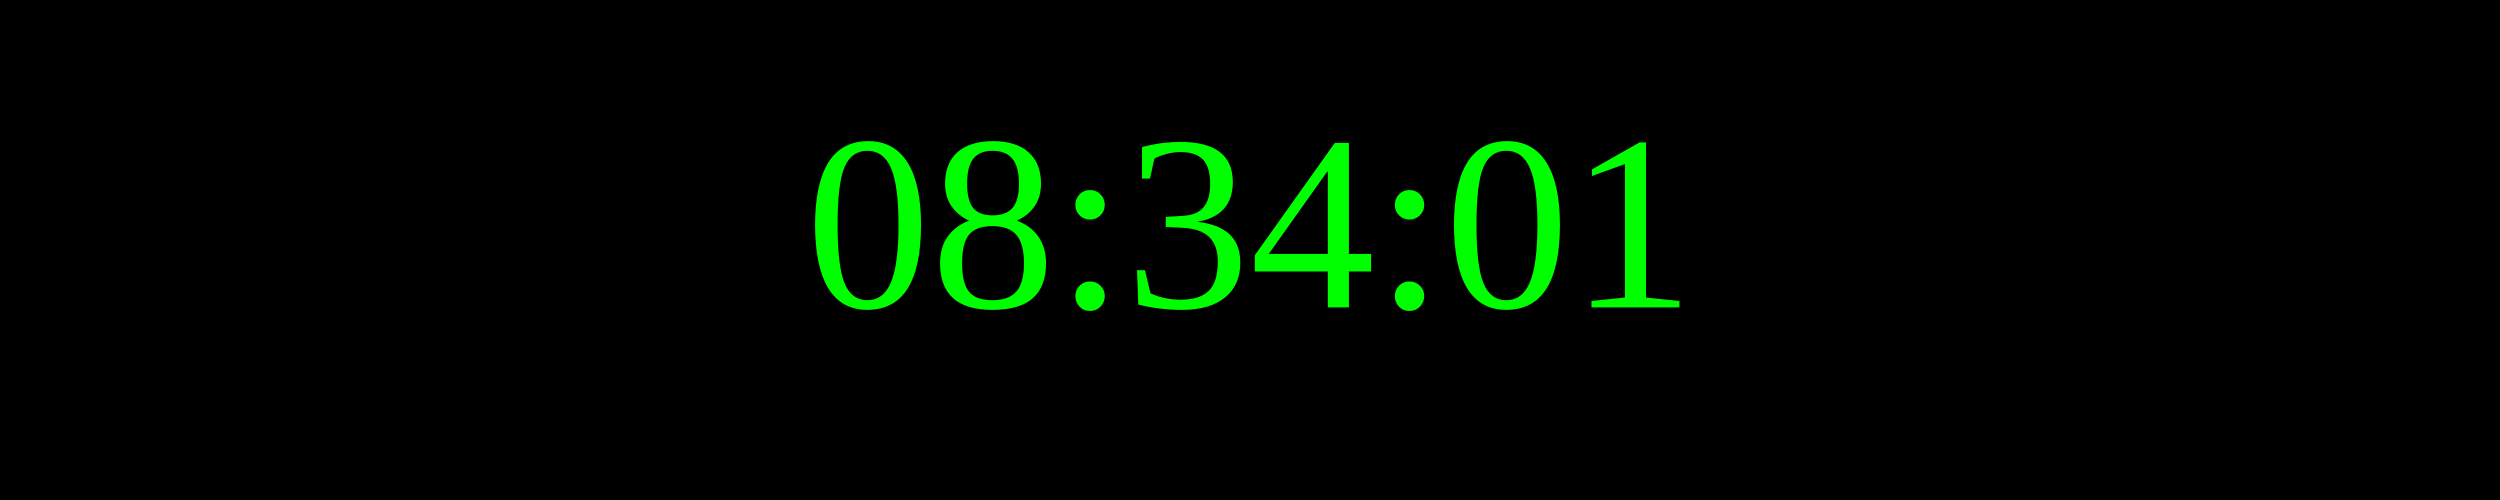
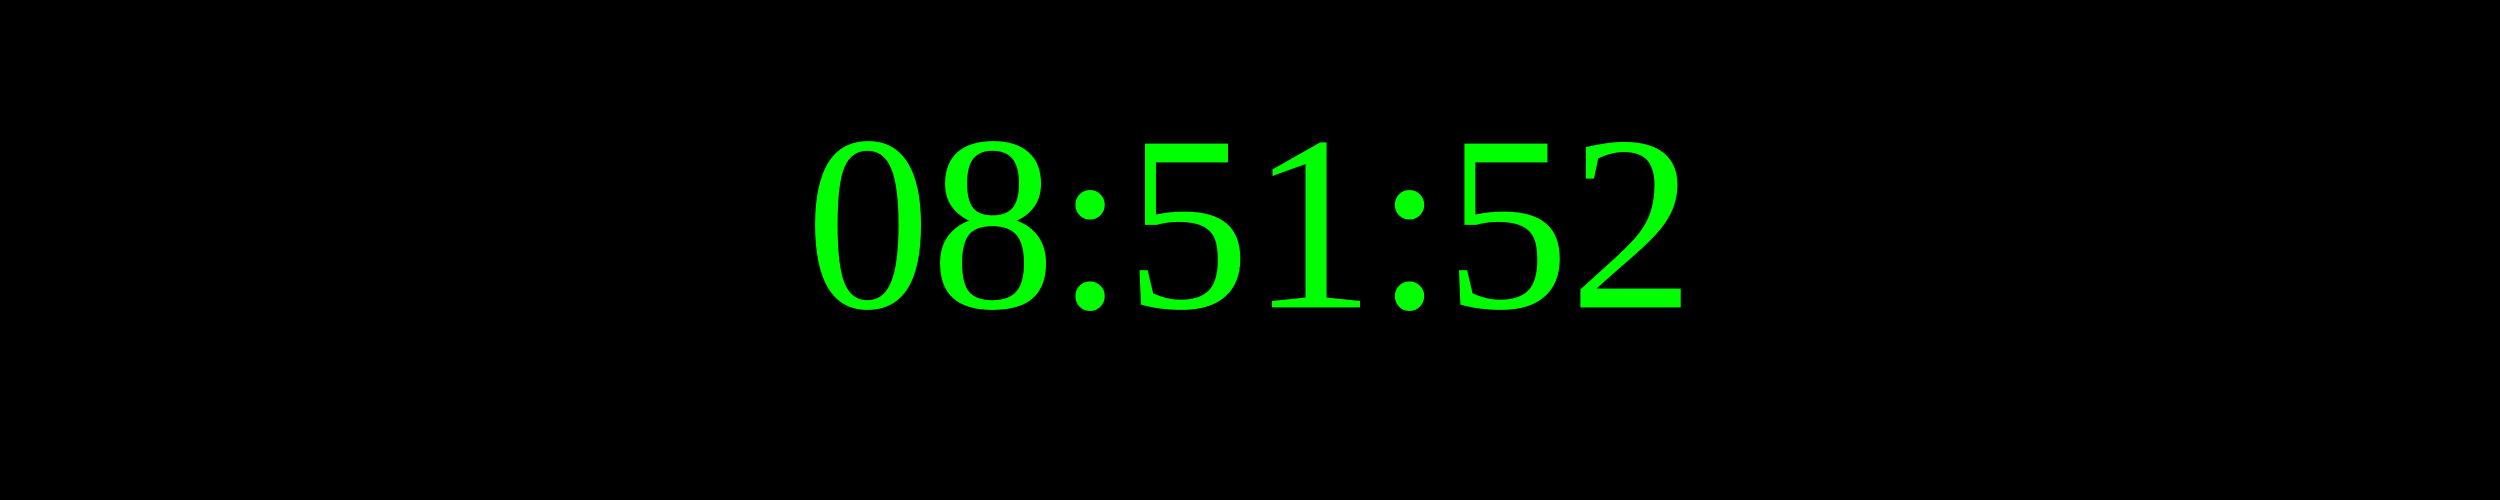
<svg xmlns="http://www.w3.org/2000/svg" width="250" height="50">
  <rect width="100%" height="100%" fill="black" />
  <text x="50%" y="50%" font-size="25" fill="lime" text-anchor="middle" dominant-baseline="middle">
- 08:34:01
+ 08:51:52
</text>
</svg>
